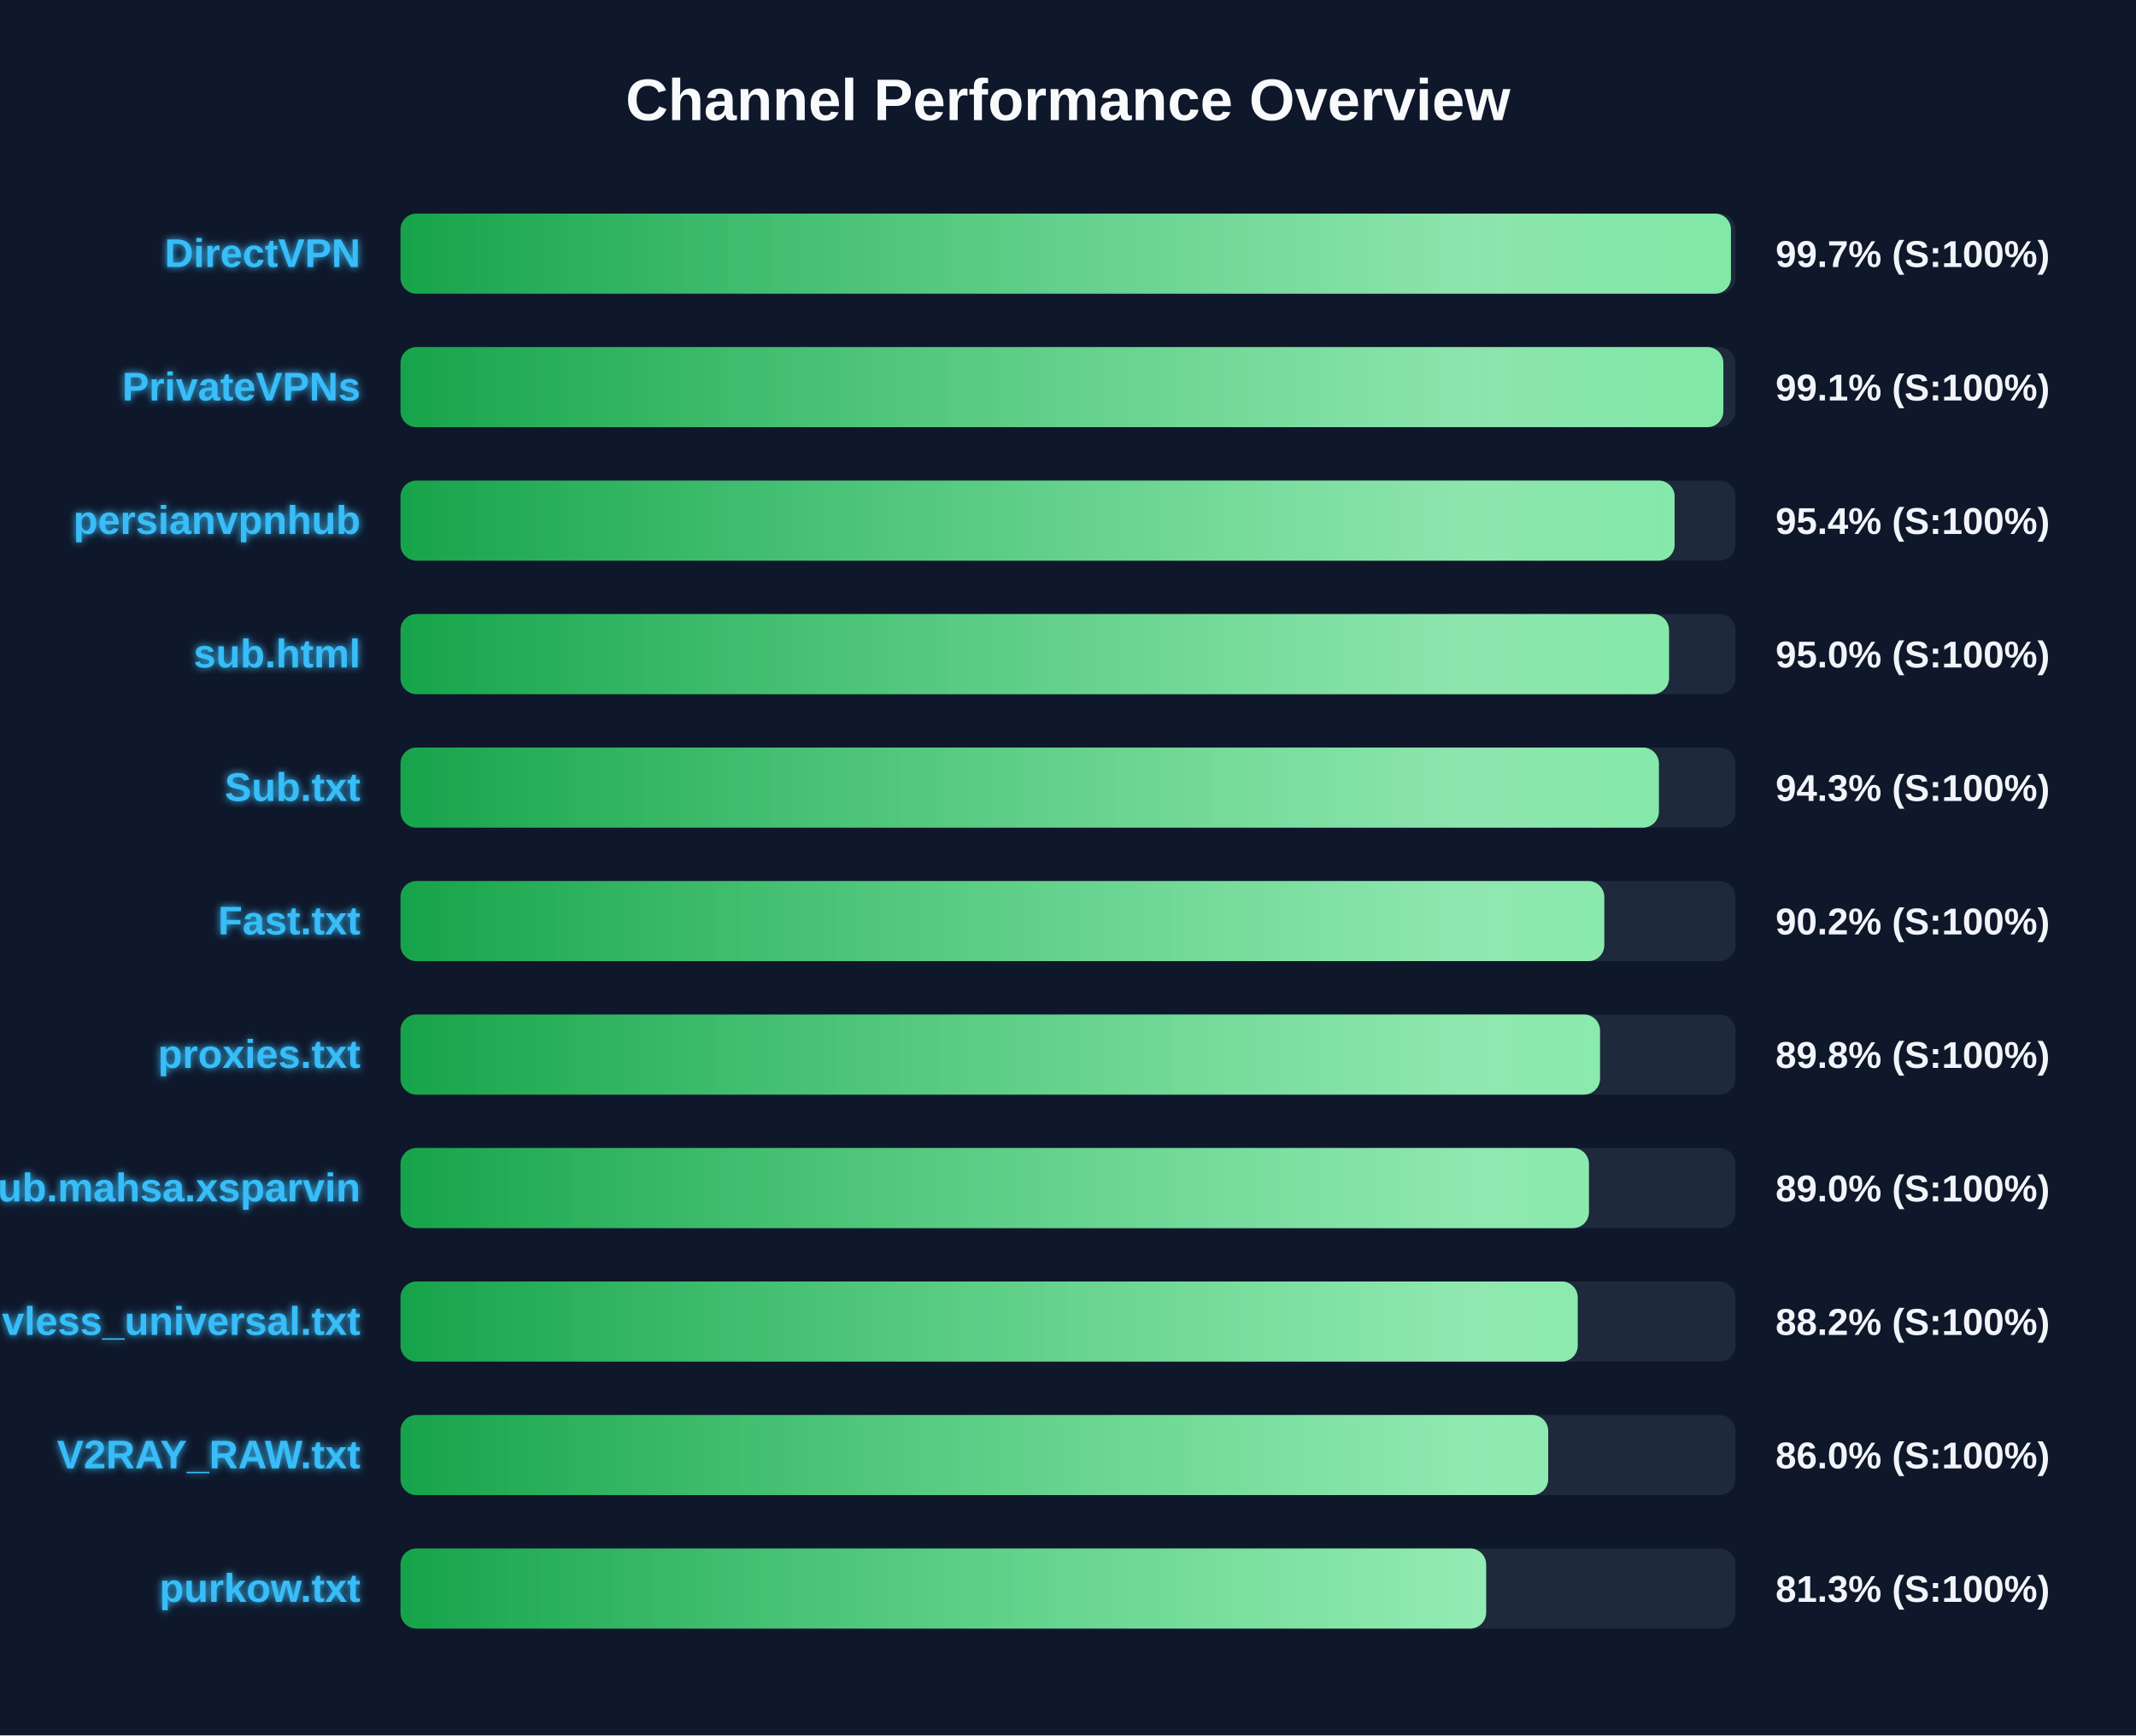
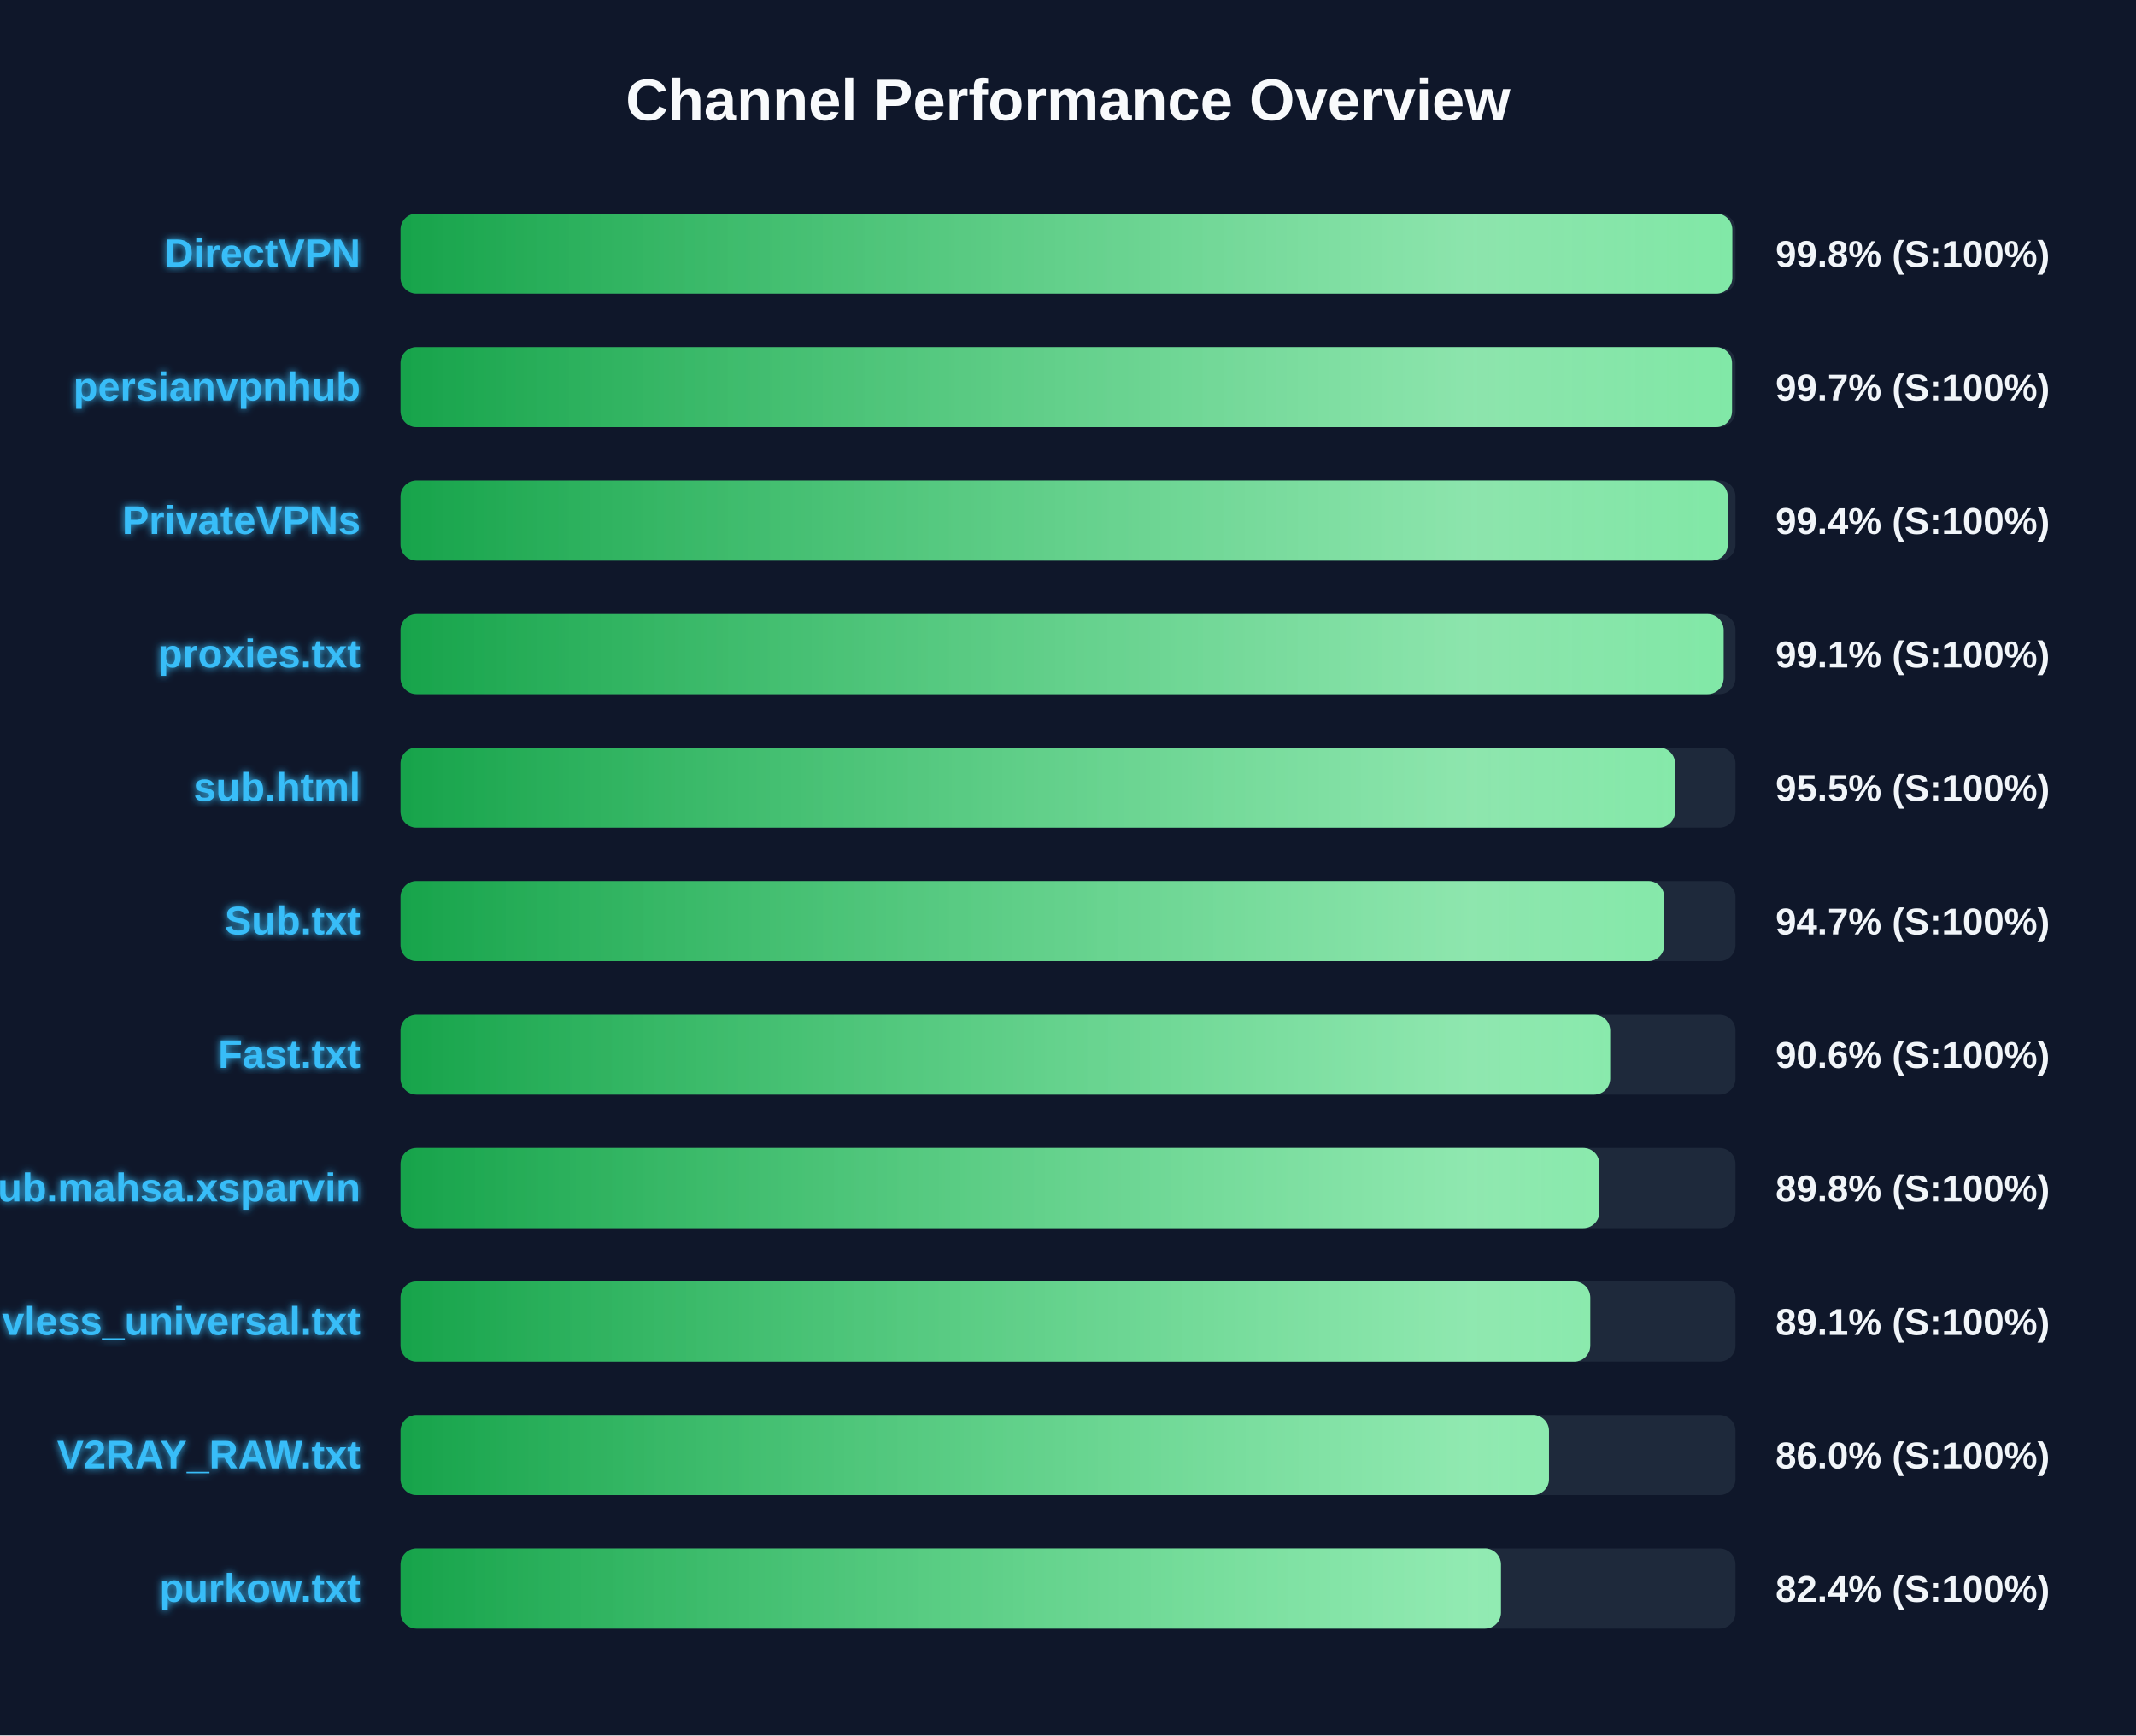
<svg xmlns="http://www.w3.org/2000/svg" width="800" height="650" version="1.1">
  <defs>
    <linearGradient id="grad-green" x1="0%" y1="0%" x2="100%" y2="0%">
      <stop offset="0%" stop-color="#16a34a" />
      <stop offset="100%" stop-color="#4ade80" />
    </linearGradient>
    <linearGradient id="grad-yellow" x1="0%" y1="0%" x2="100%" y2="0%">
      <stop offset="0%" stop-color="#ca8a04" />
      <stop offset="100%" stop-color="#fde047" />
    </linearGradient>
    <linearGradient id="grad-red" x1="0%" y1="0%" x2="100%" y2="0%">
      <stop offset="0%" stop-color="#dc2626" />
      <stop offset="100%" stop-color="#f87171" />
    </linearGradient>
    <linearGradient id="shimmer" x1="0%" y1="0%" x2="100%" y2="0%">
      <stop offset="0%" stop-color="rgba(255,255,255,0)" />
      <stop offset="50%" stop-color="rgba(255,255,255,0.4)" />
      <stop offset="100%" stop-color="rgba(255,255,255,0)" />
    </linearGradient>
    <filter id="glow" x="-20%" y="-20%" width="140%" height="140%">
      <feGaussianBlur stdDeviation="1.5" result="blur" />
      <feComposite in="SourceGraphic" in2="blur" operator="over" />
    </filter>
  </defs>
  <style>
        .bg-rect { fill: #0f172a; }
        .title { font: bold 22px 'Segoe UI', Arial, sans-serif; fill: #f8fafc; }
        .row { font: bold 15px 'Segoe UI', Arial, sans-serif; fill: #38bdf8; filter: url(#glow); }
        .score { font: bold 14px 'Segoe UI', Arial, sans-serif; fill: #f1f5f9; }
        @keyframes shimmer-anim {
            0% { transform: translateX(-100%); }
            100% { transform: translateX(200%); }
        }
        .shimmer-rect {
            animation: shimmer-anim 2.5s infinite linear;
        }
    </style>
  <rect width="100%" height="100%" class="bg-rect" />
  <text x="400" y="45" text-anchor="middle" class="title">Channel Performance Overview</text>
  <rect x="150" y="80" width="500" height="30" fill="#1e293b" rx="6" />
  <clipPath id="clip-0">
-     <rect x="150" y="80" width="498.3" height="30" rx="6" />
+     <rect x="150" y="80" width="498.8" height="30" rx="6" />
  </clipPath>
-   <rect x="150" y="80" width="498.3" height="30" fill="url(#grad-green)" rx="6" />
+   <rect x="150" y="80" width="498.8" height="30" fill="url(#grad-green)" rx="6" />
  <g clip-path="url(#clip-0)">
    <rect x="150" y="80" width="100%" height="30" fill="url(#shimmer)" class="shimmer-rect" />
  </g>
  <text x="135" y="100" text-anchor="end" class="row">DirectVPN</text>
-   <text x="665" y="100" text-anchor="start" class="score">99.7% (S:100%)</text>
+   <text x="665" y="100" text-anchor="start" class="score">99.8% (S:100%)</text>
  <rect x="150" y="130" width="500" height="30" fill="#1e293b" rx="6" />
  <clipPath id="clip-1">
-     <rect x="150" y="130" width="495.45" height="30" rx="6" />
+     <rect x="150" y="130" width="498.7" height="30" rx="6" />
  </clipPath>
-   <rect x="150" y="130" width="495.45" height="30" fill="url(#grad-green)" rx="6" />
+   <rect x="150" y="130" width="498.7" height="30" fill="url(#grad-green)" rx="6" />
  <g clip-path="url(#clip-1)">
    <rect x="150" y="130" width="100%" height="30" fill="url(#shimmer)" class="shimmer-rect" />
  </g>
-   <text x="135" y="150" text-anchor="end" class="row">PrivateVPNs</text>
-   <text x="665" y="150" text-anchor="start" class="score">99.1% (S:100%)</text>
+   <text x="135" y="150" text-anchor="end" class="row">persianvpnhub</text>
+   <text x="665" y="150" text-anchor="start" class="score">99.7% (S:100%)</text>
  <rect x="150" y="180" width="500" height="30" fill="#1e293b" rx="6" />
  <clipPath id="clip-2">
-     <rect x="150" y="180" width="477.2" height="30" rx="6" />
+     <rect x="150" y="180" width="497.1" height="30" rx="6" />
  </clipPath>
-   <rect x="150" y="180" width="477.2" height="30" fill="url(#grad-green)" rx="6" />
+   <rect x="150" y="180" width="497.1" height="30" fill="url(#grad-green)" rx="6" />
  <g clip-path="url(#clip-2)">
    <rect x="150" y="180" width="100%" height="30" fill="url(#shimmer)" class="shimmer-rect" />
  </g>
-   <text x="135" y="200" text-anchor="end" class="row">persianvpnhub</text>
-   <text x="665" y="200" text-anchor="start" class="score">95.4% (S:100%)</text>
+   <text x="135" y="200" text-anchor="end" class="row">PrivateVPNs</text>
+   <text x="665" y="200" text-anchor="start" class="score">99.4% (S:100%)</text>
  <rect x="150" y="230" width="500" height="30" fill="#1e293b" rx="6" />
  <clipPath id="clip-3">
-     <rect x="150" y="230" width="475.1" height="30" rx="6" />
+     <rect x="150" y="230" width="495.55" height="30" rx="6" />
  </clipPath>
-   <rect x="150" y="230" width="475.1" height="30" fill="url(#grad-green)" rx="6" />
+   <rect x="150" y="230" width="495.55" height="30" fill="url(#grad-green)" rx="6" />
  <g clip-path="url(#clip-3)">
    <rect x="150" y="230" width="100%" height="30" fill="url(#shimmer)" class="shimmer-rect" />
  </g>
-   <text x="135" y="250" text-anchor="end" class="row">sub.html</text>
-   <text x="665" y="250" text-anchor="start" class="score">95.0% (S:100%)</text>
+   <text x="135" y="250" text-anchor="end" class="row">proxies.txt</text>
+   <text x="665" y="250" text-anchor="start" class="score">99.1% (S:100%)</text>
  <rect x="150" y="280" width="500" height="30" fill="#1e293b" rx="6" />
  <clipPath id="clip-4">
-     <rect x="150" y="280" width="471.3" height="30" rx="6" />
+     <rect x="150" y="280" width="477.35" height="30" rx="6" />
  </clipPath>
-   <rect x="150" y="280" width="471.3" height="30" fill="url(#grad-green)" rx="6" />
+   <rect x="150" y="280" width="477.35" height="30" fill="url(#grad-green)" rx="6" />
  <g clip-path="url(#clip-4)">
    <rect x="150" y="280" width="100%" height="30" fill="url(#shimmer)" class="shimmer-rect" />
  </g>
-   <text x="135" y="300" text-anchor="end" class="row">Sub.txt</text>
-   <text x="665" y="300" text-anchor="start" class="score">94.3% (S:100%)</text>
+   <text x="135" y="300" text-anchor="end" class="row">sub.html</text>
+   <text x="665" y="300" text-anchor="start" class="score">95.5% (S:100%)</text>
  <rect x="150" y="330" width="500" height="30" fill="#1e293b" rx="6" />
  <clipPath id="clip-5">
-     <rect x="150" y="330" width="450.85" height="30" rx="6" />
+     <rect x="150" y="330" width="473.3" height="30" rx="6" />
  </clipPath>
-   <rect x="150" y="330" width="450.85" height="30" fill="url(#grad-green)" rx="6" />
+   <rect x="150" y="330" width="473.3" height="30" fill="url(#grad-green)" rx="6" />
  <g clip-path="url(#clip-5)">
    <rect x="150" y="330" width="100%" height="30" fill="url(#shimmer)" class="shimmer-rect" />
  </g>
-   <text x="135" y="350" text-anchor="end" class="row">Fast.txt</text>
-   <text x="665" y="350" text-anchor="start" class="score">90.2% (S:100%)</text>
+   <text x="135" y="350" text-anchor="end" class="row">Sub.txt</text>
+   <text x="665" y="350" text-anchor="start" class="score">94.7% (S:100%)</text>
  <rect x="150" y="380" width="500" height="30" fill="#1e293b" rx="6" />
  <clipPath id="clip-6">
-     <rect x="150" y="380" width="449.25" height="30" rx="6" />
+     <rect x="150" y="380" width="453.05" height="30" rx="6" />
  </clipPath>
-   <rect x="150" y="380" width="449.25" height="30" fill="url(#grad-green)" rx="6" />
+   <rect x="150" y="380" width="453.05" height="30" fill="url(#grad-green)" rx="6" />
  <g clip-path="url(#clip-6)">
    <rect x="150" y="380" width="100%" height="30" fill="url(#shimmer)" class="shimmer-rect" />
  </g>
-   <text x="135" y="400" text-anchor="end" class="row">proxies.txt</text>
-   <text x="665" y="400" text-anchor="start" class="score">89.8% (S:100%)</text>
+   <text x="135" y="400" text-anchor="end" class="row">Fast.txt</text>
+   <text x="665" y="400" text-anchor="start" class="score">90.6% (S:100%)</text>
  <rect x="150" y="430" width="500" height="30" fill="#1e293b" rx="6" />
  <clipPath id="clip-7">
-     <rect x="150" y="430" width="445.1" height="30" rx="6" />
+     <rect x="150" y="430" width="449.0" height="30" rx="6" />
  </clipPath>
-   <rect x="150" y="430" width="445.1" height="30" fill="url(#grad-green)" rx="6" />
+   <rect x="150" y="430" width="449.0" height="30" fill="url(#grad-green)" rx="6" />
  <g clip-path="url(#clip-7)">
    <rect x="150" y="430" width="100%" height="30" fill="url(#shimmer)" class="shimmer-rect" />
  </g>
  <text x="135" y="450" text-anchor="end" class="row">Sub.mahsa.xsparvin</text>
-   <text x="665" y="450" text-anchor="start" class="score">89.0% (S:100%)</text>
+   <text x="665" y="450" text-anchor="start" class="score">89.8% (S:100%)</text>
  <rect x="150" y="480" width="500" height="30" fill="#1e293b" rx="6" />
  <clipPath id="clip-8">
-     <rect x="150" y="480" width="440.9" height="30" rx="6" />
+     <rect x="150" y="480" width="445.6" height="30" rx="6" />
  </clipPath>
-   <rect x="150" y="480" width="440.9" height="30" fill="url(#grad-green)" rx="6" />
+   <rect x="150" y="480" width="445.6" height="30" fill="url(#grad-green)" rx="6" />
  <g clip-path="url(#clip-8)">
    <rect x="150" y="480" width="100%" height="30" fill="url(#shimmer)" class="shimmer-rect" />
  </g>
  <text x="135" y="500" text-anchor="end" class="row">vless_universal.txt</text>
-   <text x="665" y="500" text-anchor="start" class="score">88.2% (S:100%)</text>
+   <text x="665" y="500" text-anchor="start" class="score">89.1% (S:100%)</text>
  <rect x="150" y="530" width="500" height="30" fill="#1e293b" rx="6" />
  <clipPath id="clip-9">
-     <rect x="150" y="530" width="429.85" height="30" rx="6" />
+     <rect x="150" y="530" width="430.15" height="30" rx="6" />
  </clipPath>
-   <rect x="150" y="530" width="429.85" height="30" fill="url(#grad-green)" rx="6" />
+   <rect x="150" y="530" width="430.15" height="30" fill="url(#grad-green)" rx="6" />
  <g clip-path="url(#clip-9)">
    <rect x="150" y="530" width="100%" height="30" fill="url(#shimmer)" class="shimmer-rect" />
  </g>
  <text x="135" y="550" text-anchor="end" class="row">V2RAY_RAW.txt</text>
  <text x="665" y="550" text-anchor="start" class="score">86.0% (S:100%)</text>
  <rect x="150" y="580" width="500" height="30" fill="#1e293b" rx="6" />
  <clipPath id="clip-10">
-     <rect x="150" y="580" width="406.6" height="30" rx="6" />
+     <rect x="150" y="580" width="412.15" height="30" rx="6" />
  </clipPath>
-   <rect x="150" y="580" width="406.6" height="30" fill="url(#grad-green)" rx="6" />
+   <rect x="150" y="580" width="412.15" height="30" fill="url(#grad-green)" rx="6" />
  <g clip-path="url(#clip-10)">
    <rect x="150" y="580" width="100%" height="30" fill="url(#shimmer)" class="shimmer-rect" />
  </g>
  <text x="135" y="600" text-anchor="end" class="row">purkow.txt</text>
-   <text x="665" y="600" text-anchor="start" class="score">81.3% (S:100%)</text>
+   <text x="665" y="600" text-anchor="start" class="score">82.4% (S:100%)</text>
</svg>
